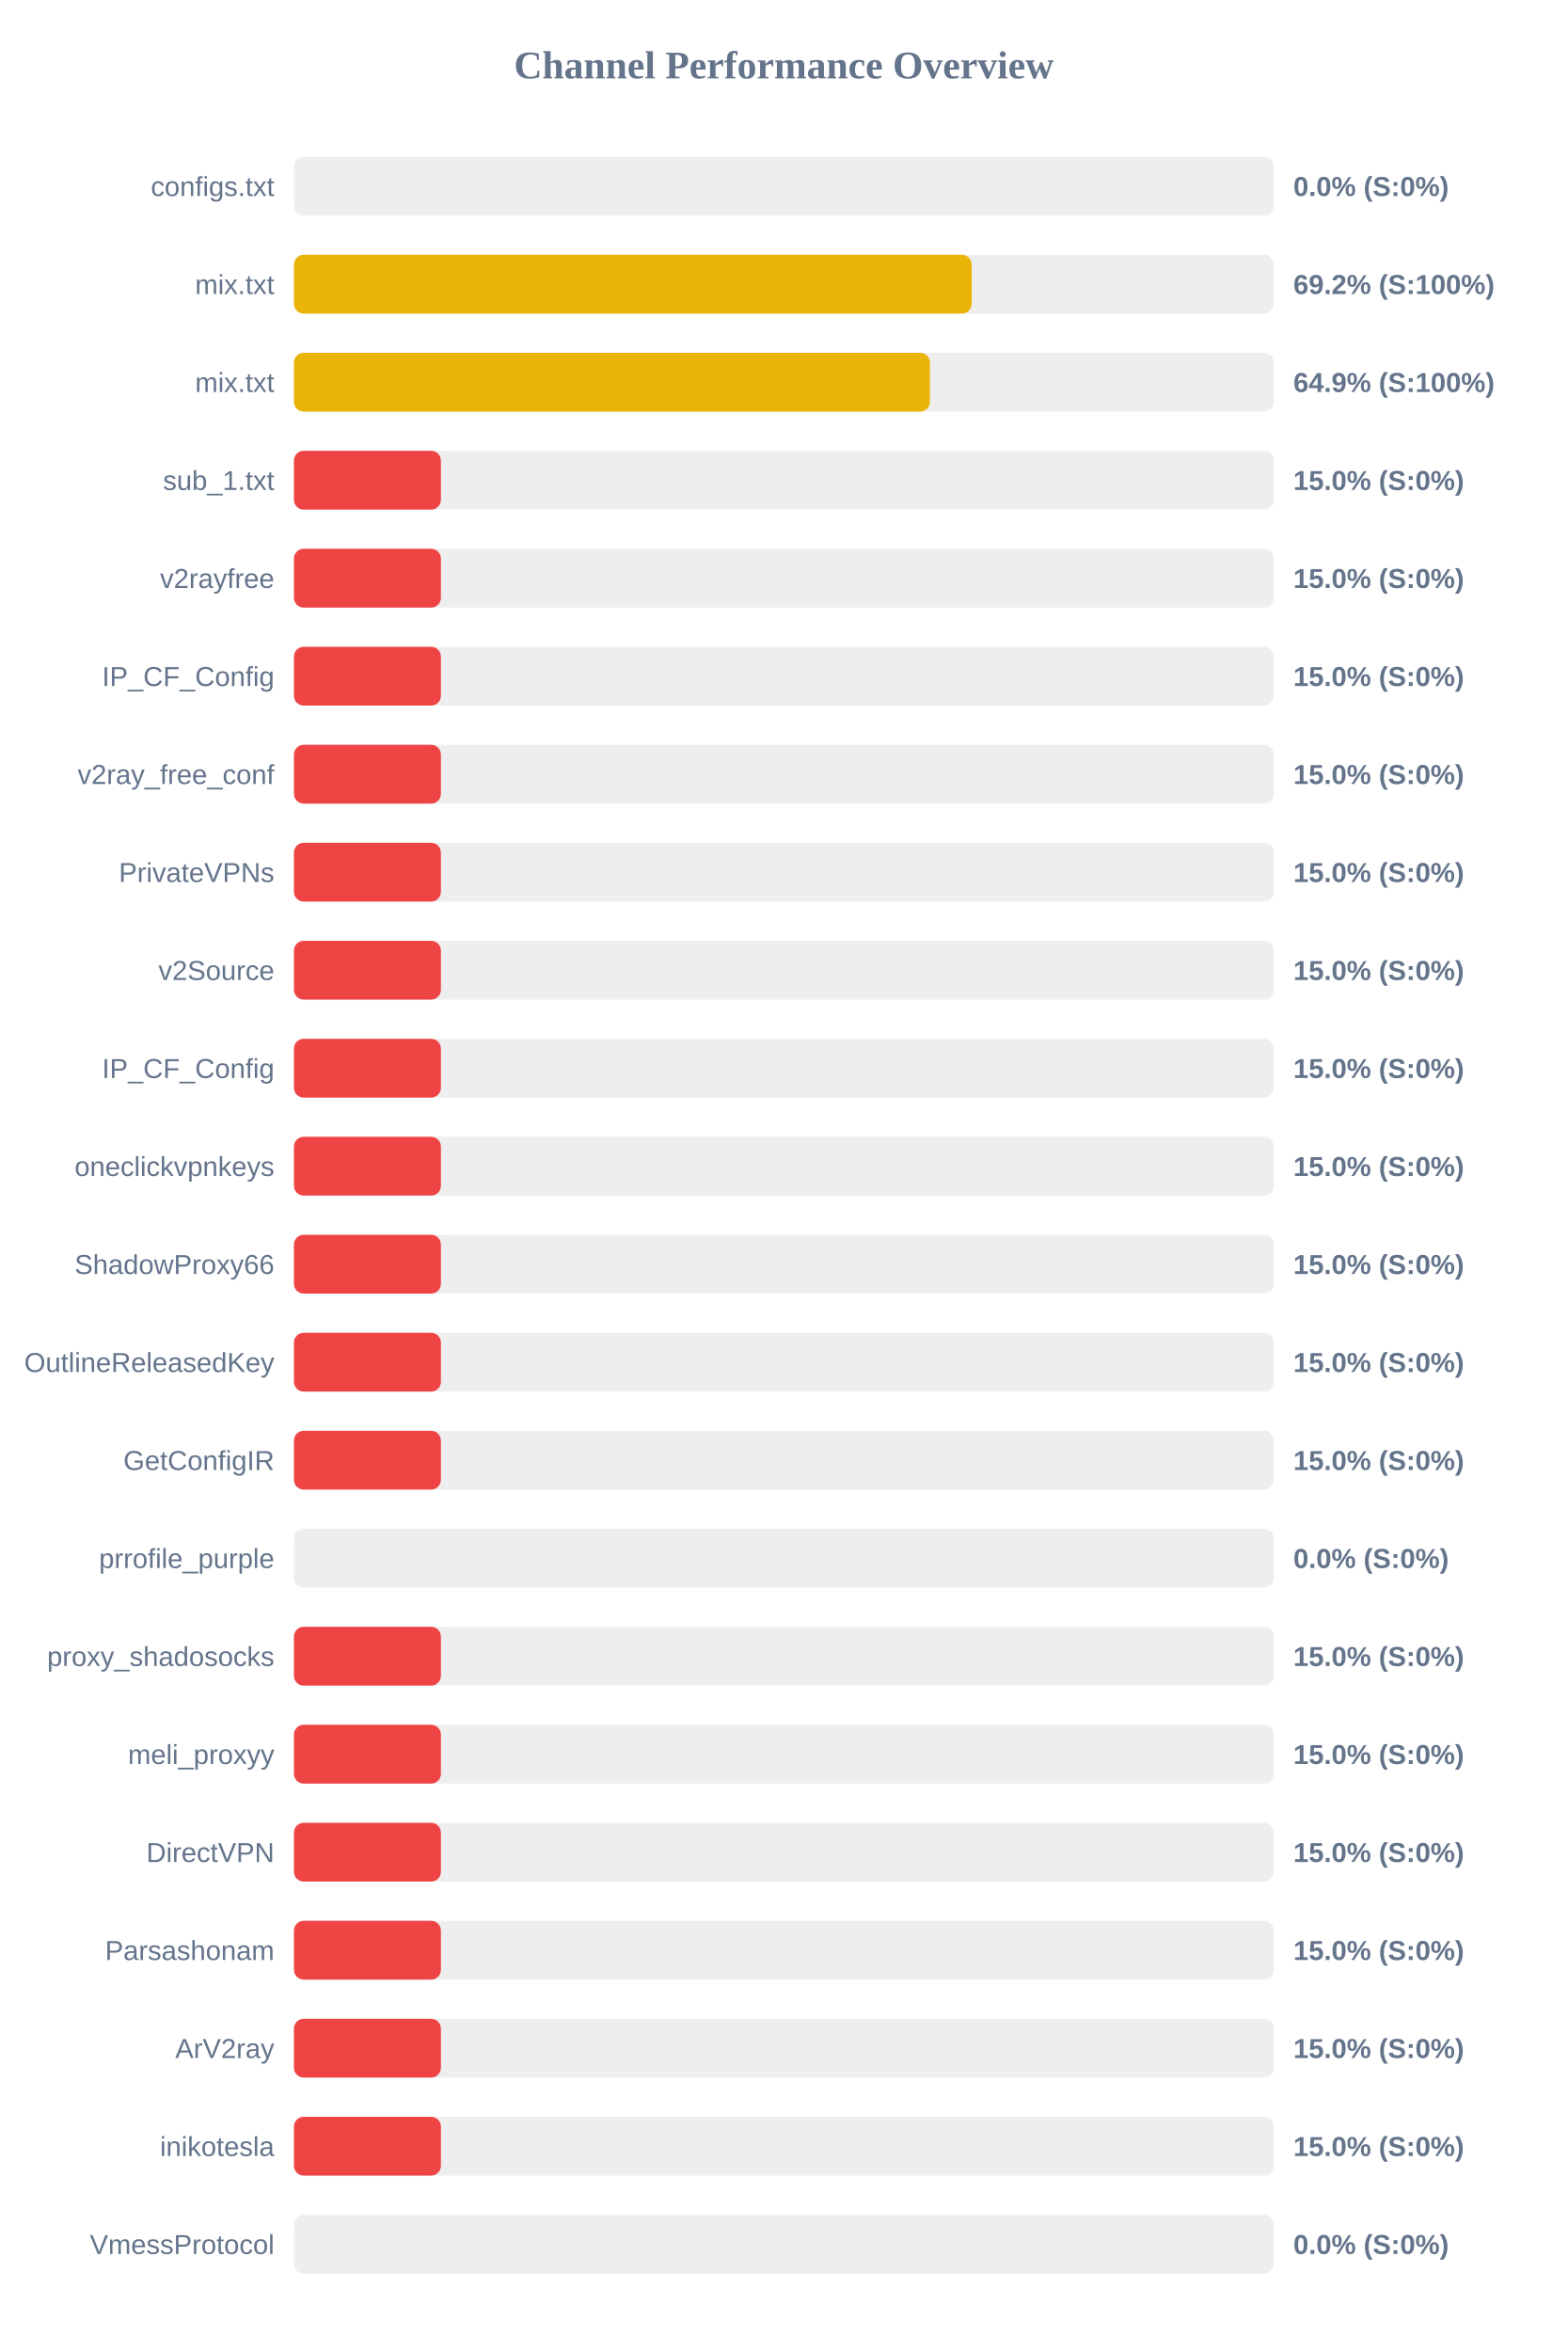
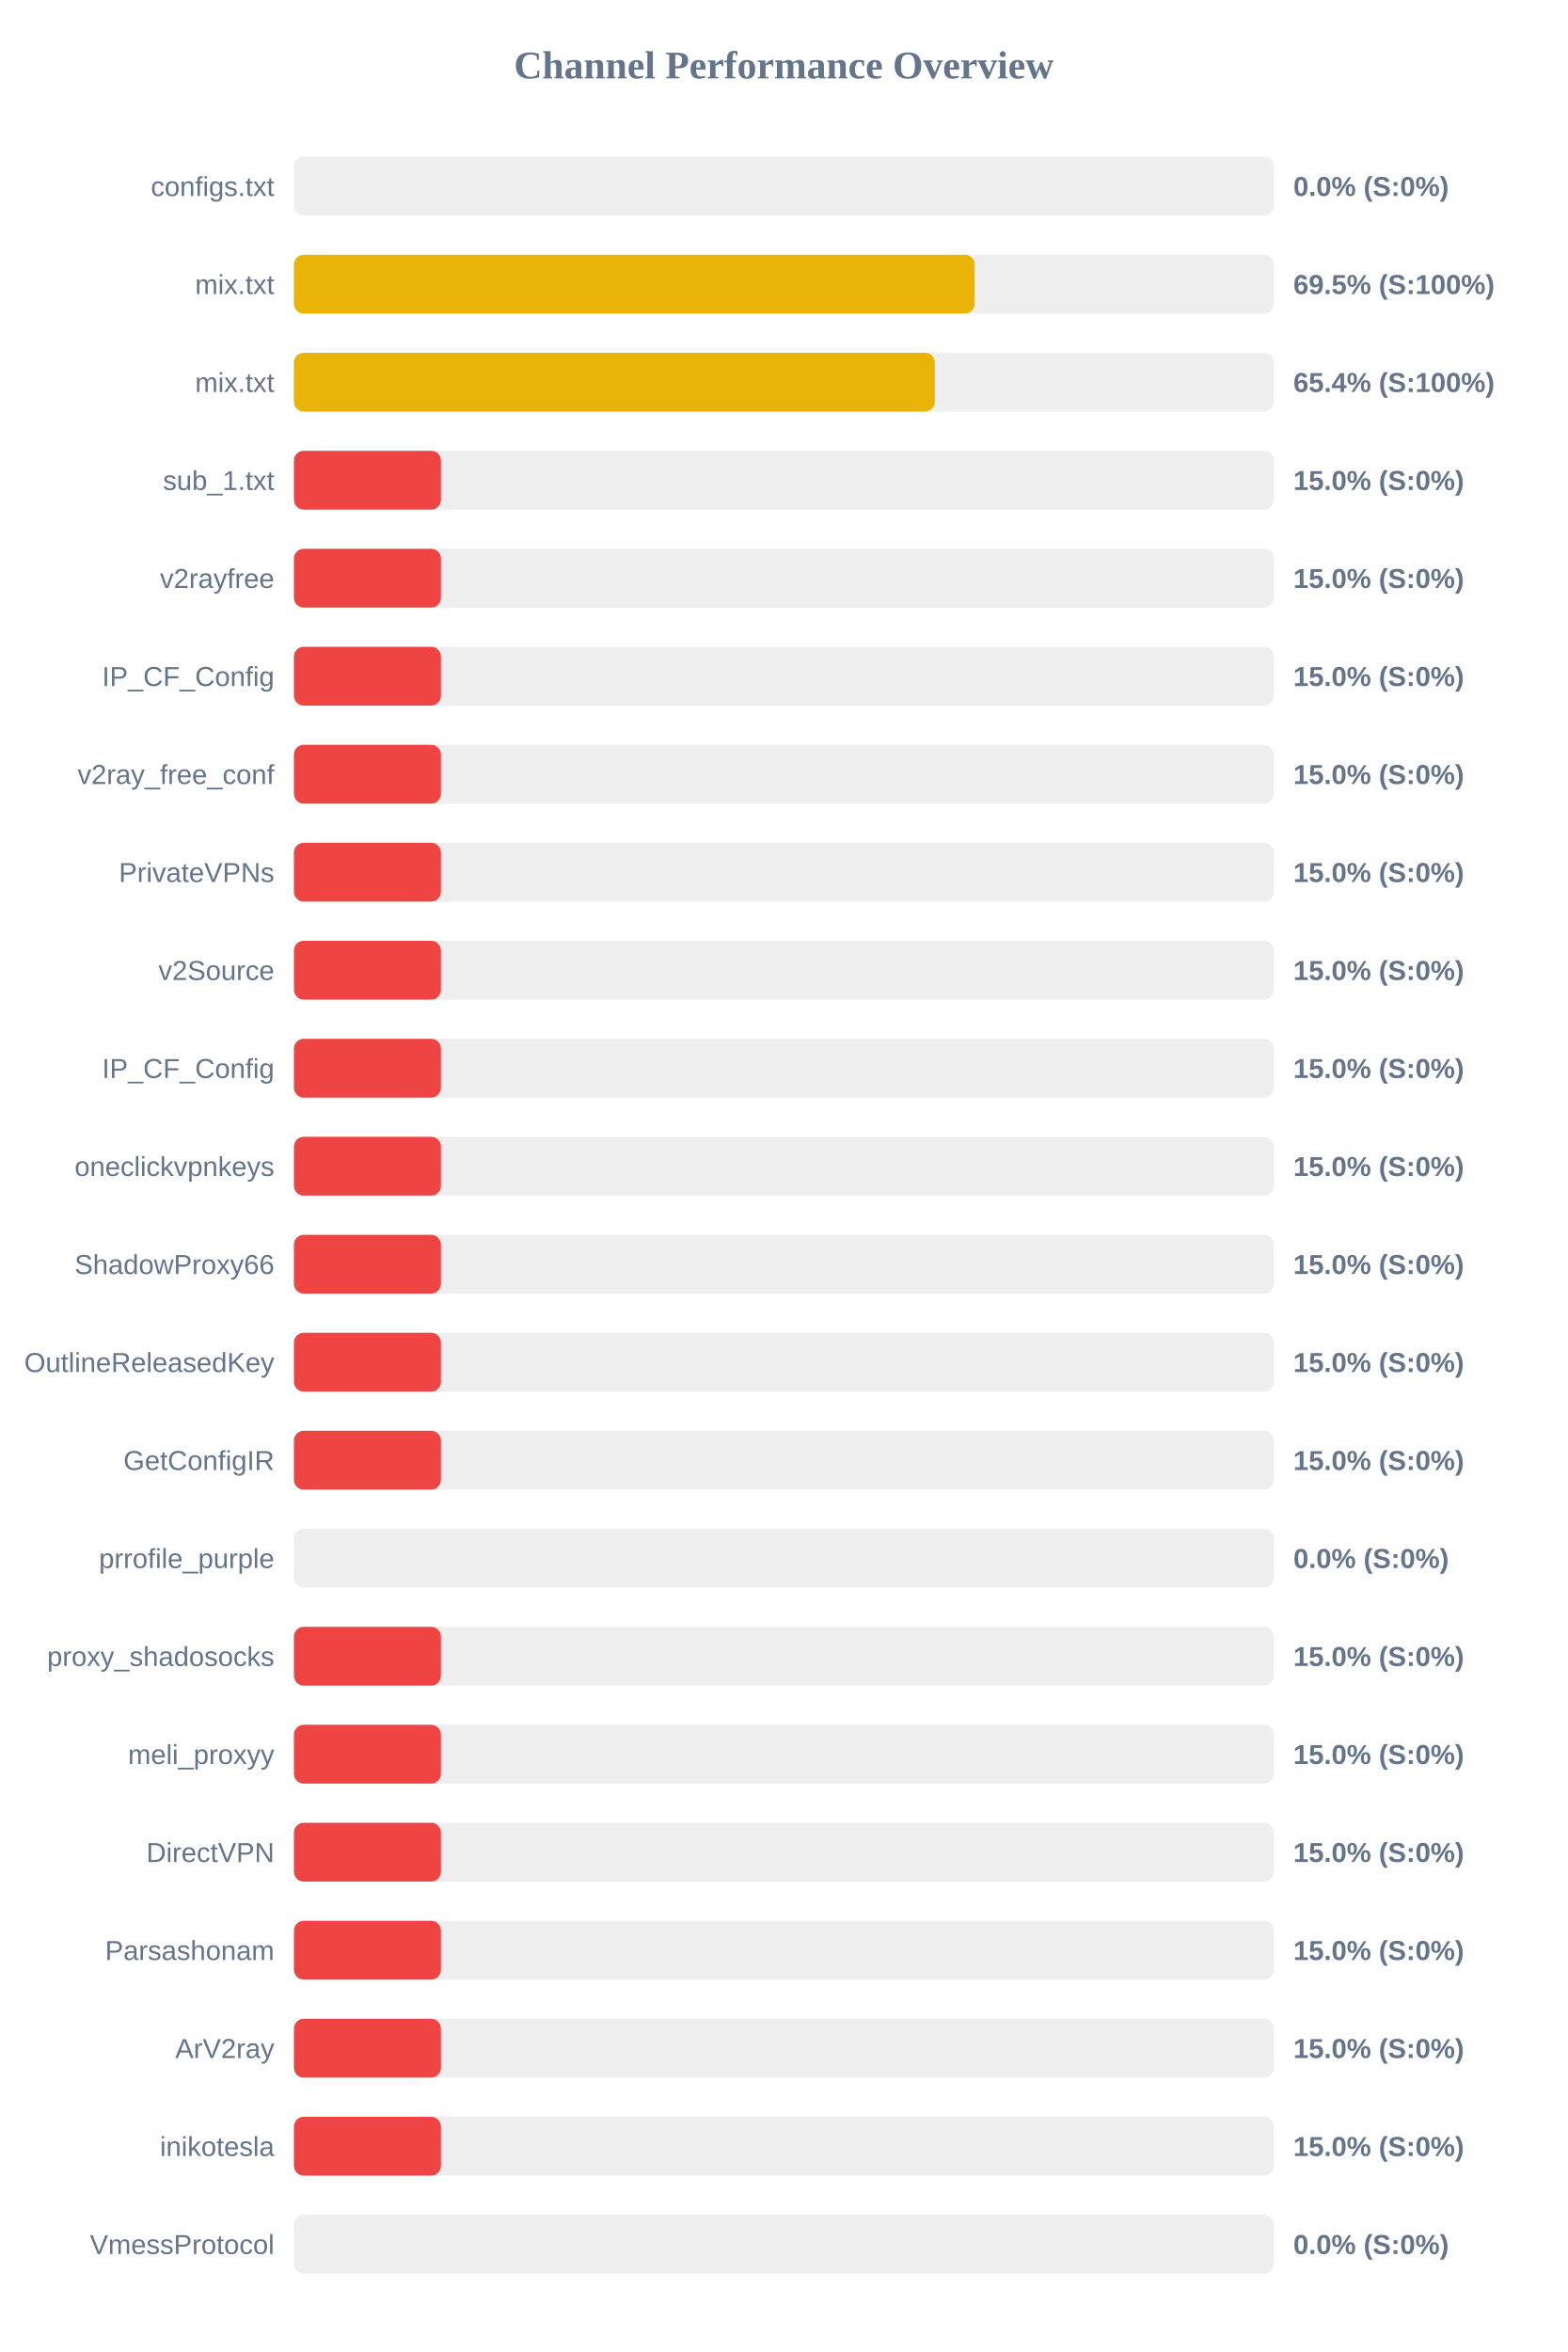
<svg xmlns="http://www.w3.org/2000/svg" width="800" height="1200" version="1.1">
  <style>
        .row { font: 14px Arial; fill: #64748b; }
        .score { font: bold 14px Arial; fill: #64748b; }
    </style>
  <text x="400" y="40" text-anchor="middle" font-size="20px" font-weight="bold" fill="#64748b">Channel Performance Overview</text>
  <rect x="150" y="80" width="500" height="30" fill="#eee" rx="5" />
  <rect x="150" y="80" width="0.0" height="30" fill="#ef4444" rx="5" />
  <text x="140" y="100" text-anchor="end" class="row">configs.txt</text>
  <text x="660" y="100" text-anchor="start" class="score">0.0% (S:0%)</text>
  <rect x="150" y="130" width="500" height="30" fill="#eee" rx="5" />
-   <rect x="150" y="130" width="345.85" height="30" fill="#eab308" rx="5" />
+   <rect x="150" y="130" width="347.4" height="30" fill="#eab308" rx="5" />
  <text x="140" y="150" text-anchor="end" class="row">mix.txt</text>
-   <text x="660" y="150" text-anchor="start" class="score">69.2% (S:100%)</text>
+   <text x="660" y="150" text-anchor="start" class="score">69.5% (S:100%)</text>
  <rect x="150" y="180" width="500" height="30" fill="#eee" rx="5" />
-   <rect x="150" y="180" width="324.55" height="30" fill="#eab308" rx="5" />
+   <rect x="150" y="180" width="327.05" height="30" fill="#eab308" rx="5" />
  <text x="140" y="200" text-anchor="end" class="row">mix.txt</text>
-   <text x="660" y="200" text-anchor="start" class="score">64.9% (S:100%)</text>
+   <text x="660" y="200" text-anchor="start" class="score">65.4% (S:100%)</text>
  <rect x="150" y="230" width="500" height="30" fill="#eee" rx="5" />
  <rect x="150" y="230" width="75.0" height="30" fill="#ef4444" rx="5" />
  <text x="140" y="250" text-anchor="end" class="row">sub_1.txt</text>
  <text x="660" y="250" text-anchor="start" class="score">15.0% (S:0%)</text>
  <rect x="150" y="280" width="500" height="30" fill="#eee" rx="5" />
  <rect x="150" y="280" width="75.0" height="30" fill="#ef4444" rx="5" />
  <text x="140" y="300" text-anchor="end" class="row">v2rayfree</text>
  <text x="660" y="300" text-anchor="start" class="score">15.0% (S:0%)</text>
  <rect x="150" y="330" width="500" height="30" fill="#eee" rx="5" />
  <rect x="150" y="330" width="75.0" height="30" fill="#ef4444" rx="5" />
  <text x="140" y="350" text-anchor="end" class="row">IP_CF_Config</text>
  <text x="660" y="350" text-anchor="start" class="score">15.0% (S:0%)</text>
  <rect x="150" y="380" width="500" height="30" fill="#eee" rx="5" />
  <rect x="150" y="380" width="75.0" height="30" fill="#ef4444" rx="5" />
  <text x="140" y="400" text-anchor="end" class="row">v2ray_free_conf</text>
  <text x="660" y="400" text-anchor="start" class="score">15.0% (S:0%)</text>
  <rect x="150" y="430" width="500" height="30" fill="#eee" rx="5" />
  <rect x="150" y="430" width="75.0" height="30" fill="#ef4444" rx="5" />
  <text x="140" y="450" text-anchor="end" class="row">PrivateVPNs</text>
  <text x="660" y="450" text-anchor="start" class="score">15.0% (S:0%)</text>
  <rect x="150" y="480" width="500" height="30" fill="#eee" rx="5" />
  <rect x="150" y="480" width="75.0" height="30" fill="#ef4444" rx="5" />
  <text x="140" y="500" text-anchor="end" class="row">v2Source</text>
  <text x="660" y="500" text-anchor="start" class="score">15.0% (S:0%)</text>
  <rect x="150" y="530" width="500" height="30" fill="#eee" rx="5" />
  <rect x="150" y="530" width="75.0" height="30" fill="#ef4444" rx="5" />
  <text x="140" y="550" text-anchor="end" class="row">IP_CF_Config</text>
  <text x="660" y="550" text-anchor="start" class="score">15.0% (S:0%)</text>
  <rect x="150" y="580" width="500" height="30" fill="#eee" rx="5" />
  <rect x="150" y="580" width="75.0" height="30" fill="#ef4444" rx="5" />
  <text x="140" y="600" text-anchor="end" class="row">oneclickvpnkeys</text>
  <text x="660" y="600" text-anchor="start" class="score">15.0% (S:0%)</text>
  <rect x="150" y="630" width="500" height="30" fill="#eee" rx="5" />
  <rect x="150" y="630" width="75.0" height="30" fill="#ef4444" rx="5" />
  <text x="140" y="650" text-anchor="end" class="row">ShadowProxy66</text>
  <text x="660" y="650" text-anchor="start" class="score">15.0% (S:0%)</text>
  <rect x="150" y="680" width="500" height="30" fill="#eee" rx="5" />
  <rect x="150" y="680" width="75.0" height="30" fill="#ef4444" rx="5" />
  <text x="140" y="700" text-anchor="end" class="row">OutlineReleasedKey</text>
  <text x="660" y="700" text-anchor="start" class="score">15.0% (S:0%)</text>
  <rect x="150" y="730" width="500" height="30" fill="#eee" rx="5" />
  <rect x="150" y="730" width="75.0" height="30" fill="#ef4444" rx="5" />
  <text x="140" y="750" text-anchor="end" class="row">GetConfigIR</text>
  <text x="660" y="750" text-anchor="start" class="score">15.0% (S:0%)</text>
  <rect x="150" y="780" width="500" height="30" fill="#eee" rx="5" />
  <rect x="150" y="780" width="0.0" height="30" fill="#ef4444" rx="5" />
  <text x="140" y="800" text-anchor="end" class="row">prrofile_purple</text>
  <text x="660" y="800" text-anchor="start" class="score">0.0% (S:0%)</text>
  <rect x="150" y="830" width="500" height="30" fill="#eee" rx="5" />
  <rect x="150" y="830" width="75.0" height="30" fill="#ef4444" rx="5" />
  <text x="140" y="850" text-anchor="end" class="row">proxy_shadosocks</text>
  <text x="660" y="850" text-anchor="start" class="score">15.0% (S:0%)</text>
  <rect x="150" y="880" width="500" height="30" fill="#eee" rx="5" />
  <rect x="150" y="880" width="75.0" height="30" fill="#ef4444" rx="5" />
  <text x="140" y="900" text-anchor="end" class="row">meli_proxyy</text>
  <text x="660" y="900" text-anchor="start" class="score">15.0% (S:0%)</text>
  <rect x="150" y="930" width="500" height="30" fill="#eee" rx="5" />
  <rect x="150" y="930" width="75.0" height="30" fill="#ef4444" rx="5" />
  <text x="140" y="950" text-anchor="end" class="row">DirectVPN</text>
  <text x="660" y="950" text-anchor="start" class="score">15.0% (S:0%)</text>
  <rect x="150" y="980" width="500" height="30" fill="#eee" rx="5" />
  <rect x="150" y="980" width="75.0" height="30" fill="#ef4444" rx="5" />
  <text x="140" y="1000" text-anchor="end" class="row">Parsashonam</text>
  <text x="660" y="1000" text-anchor="start" class="score">15.0% (S:0%)</text>
  <rect x="150" y="1030" width="500" height="30" fill="#eee" rx="5" />
  <rect x="150" y="1030" width="75.0" height="30" fill="#ef4444" rx="5" />
  <text x="140" y="1050" text-anchor="end" class="row">ArV2ray</text>
  <text x="660" y="1050" text-anchor="start" class="score">15.0% (S:0%)</text>
  <rect x="150" y="1080" width="500" height="30" fill="#eee" rx="5" />
  <rect x="150" y="1080" width="75.0" height="30" fill="#ef4444" rx="5" />
  <text x="140" y="1100" text-anchor="end" class="row">inikotesla</text>
  <text x="660" y="1100" text-anchor="start" class="score">15.0% (S:0%)</text>
  <rect x="150" y="1130" width="500" height="30" fill="#eee" rx="5" />
  <rect x="150" y="1130" width="0.0" height="30" fill="#ef4444" rx="5" />
  <text x="140" y="1150" text-anchor="end" class="row">VmessProtocol</text>
  <text x="660" y="1150" text-anchor="start" class="score">0.0% (S:0%)</text>
</svg>
